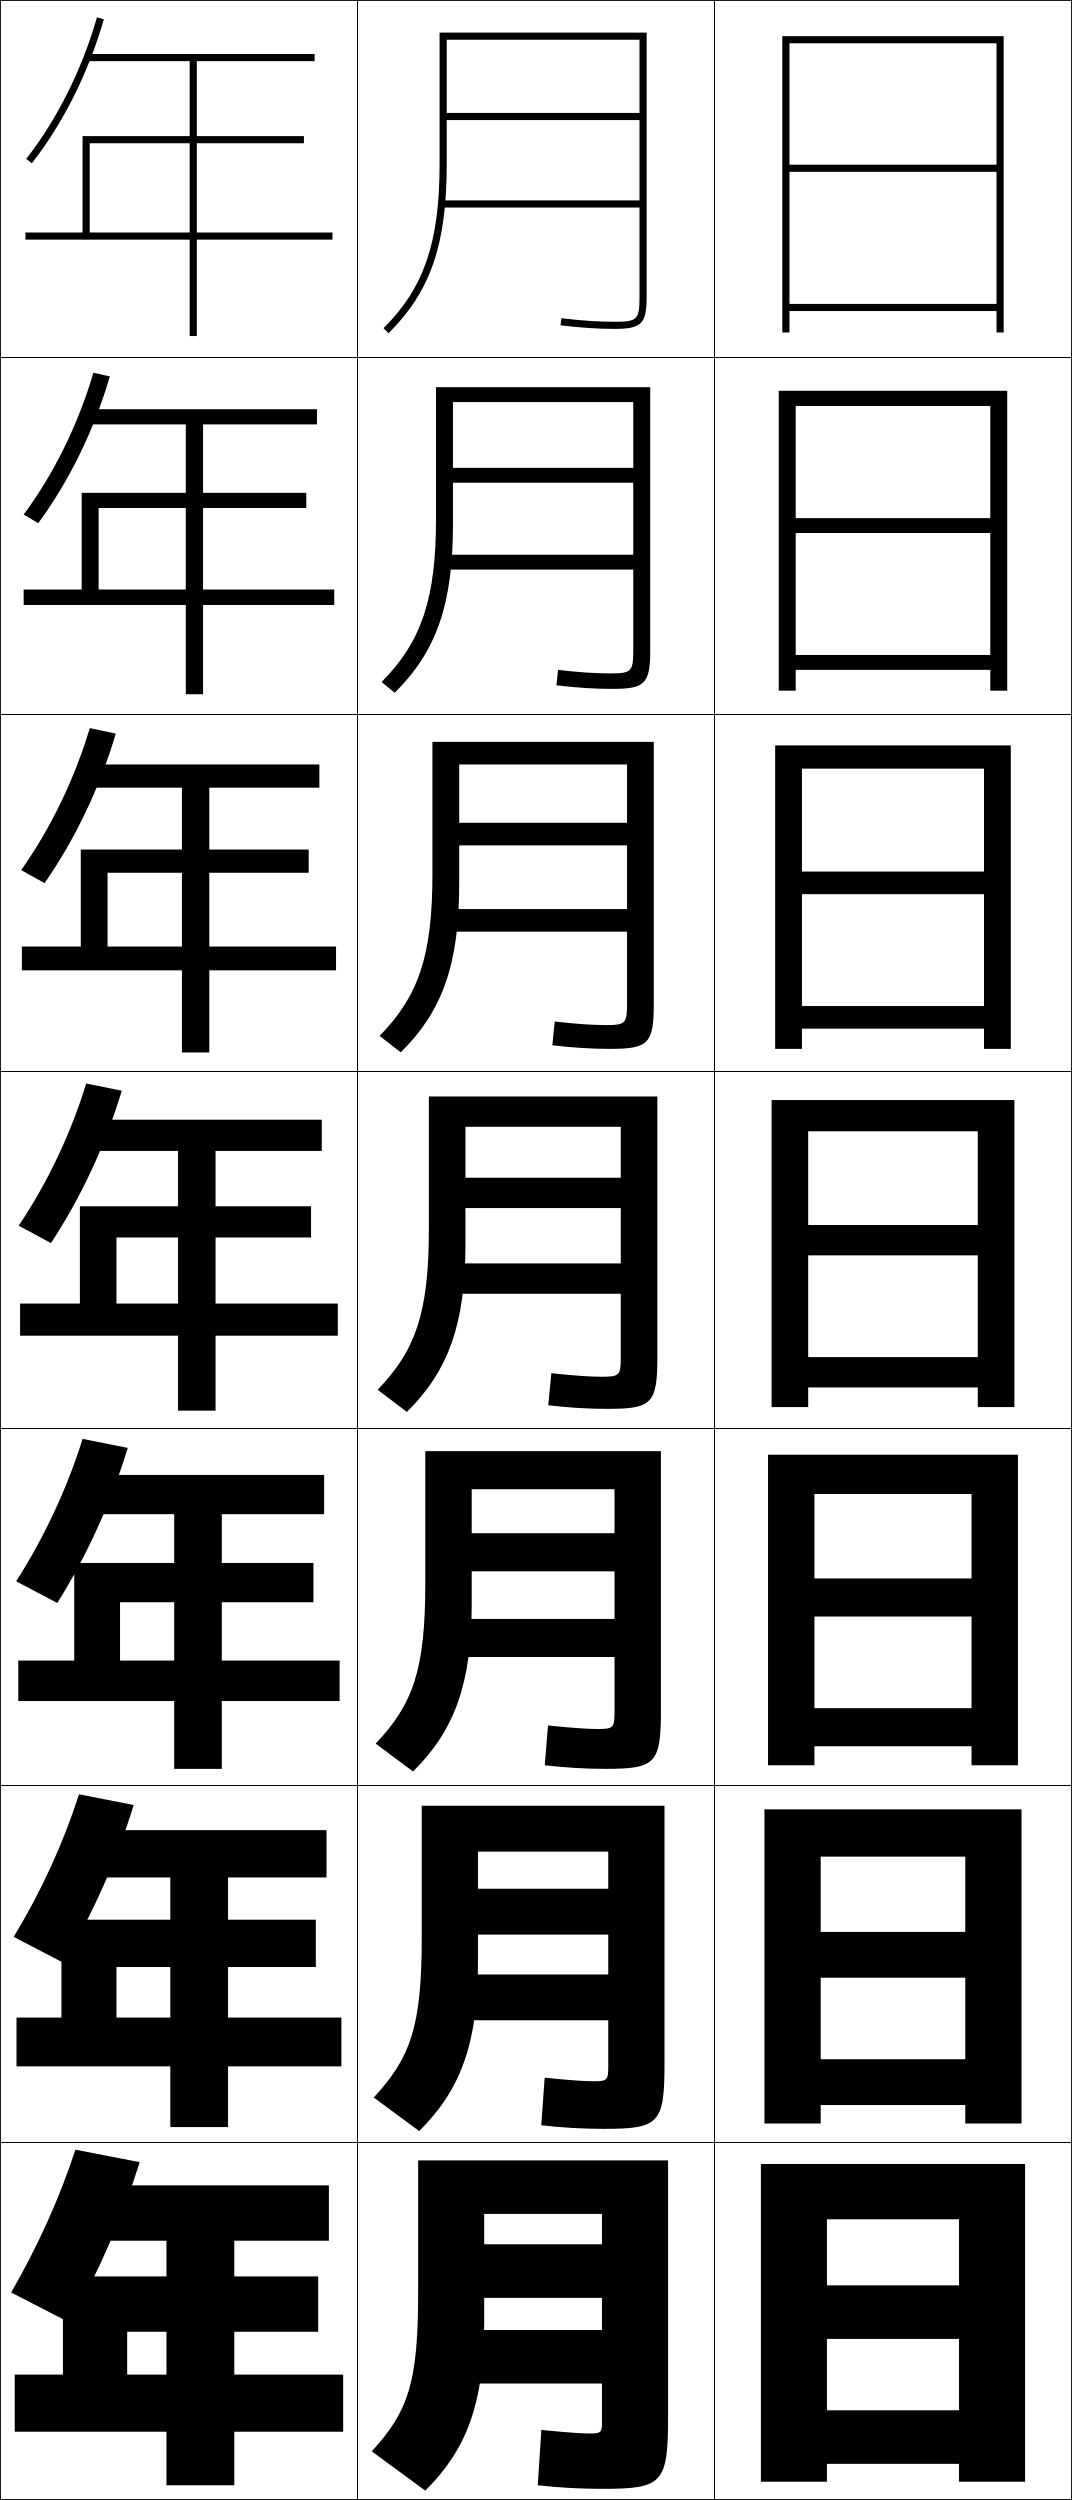
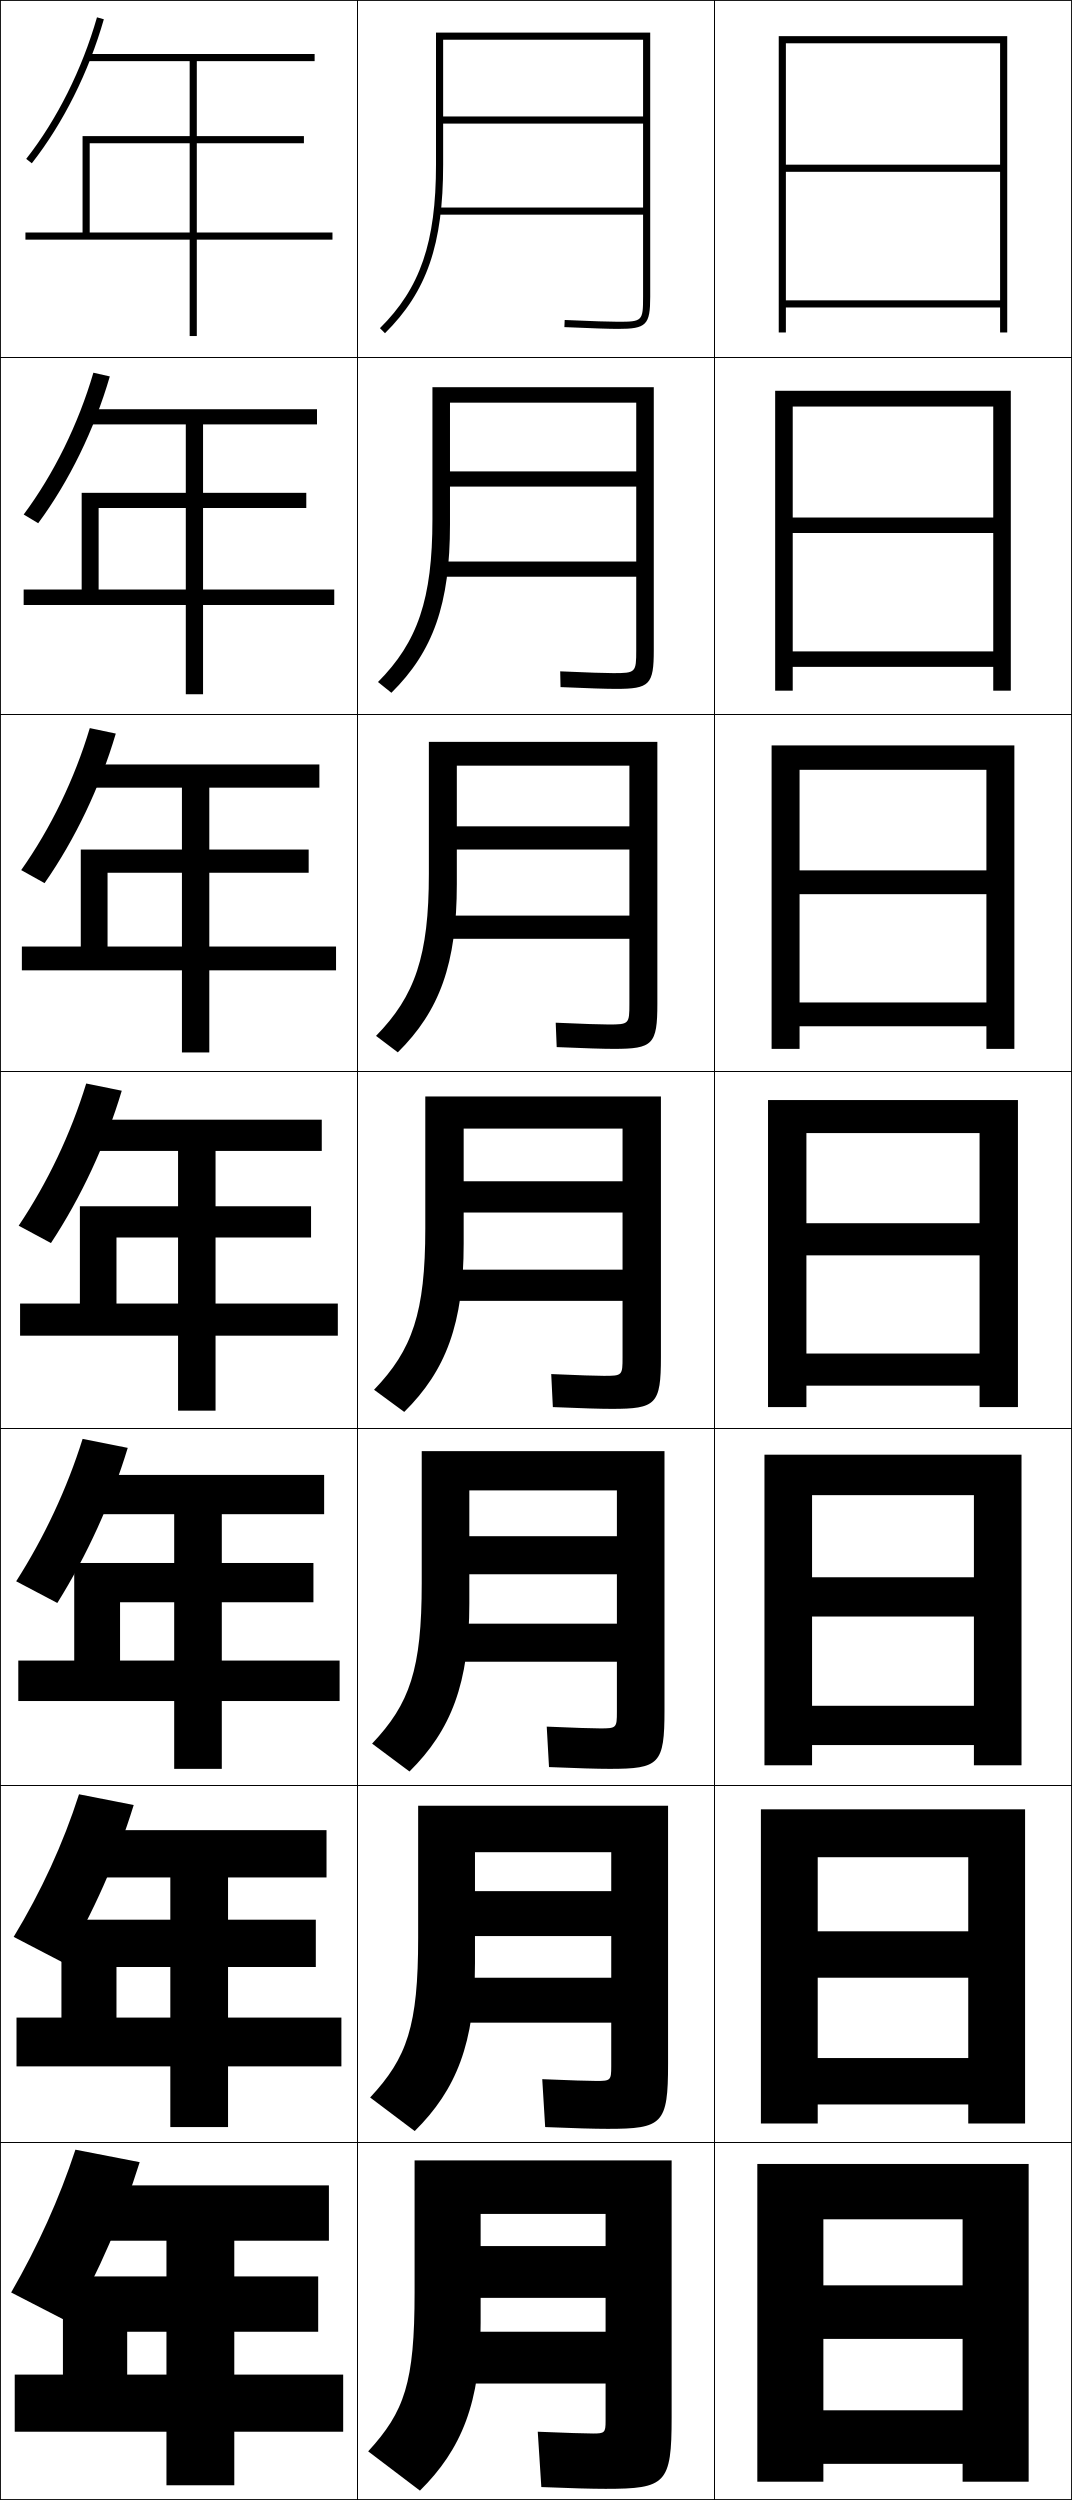
<svg xmlns="http://www.w3.org/2000/svg" width="300.25" height="700.25" viewBox="0 0 300.25 700.25" overflow="visible" enable-background="new 0 0 300.25 700.25" xml:space="preserve">
  <g id="glyphs">
    <g>
      <rect x="0.125" y="0.125" fill="none" stroke="#000000" stroke-width="0.25" width="100" height="100" />
      <rect x="100.125" y="0.125" fill="none" stroke="#000000" stroke-width="0.25" width="100" height="100" />
      <rect x="0.125" y="100.125" fill="none" stroke="#000000" stroke-width="0.25" width="100" height="100" />
      <rect x="100.125" y="100.125" fill="none" stroke="#000000" stroke-width="0.25" width="100" height="100" />
      <rect x="0.125" y="200.125" fill="none" stroke="#000000" stroke-width="0.25" width="100" height="100" />
      <rect x="100.125" y="200.125" fill="none" stroke="#000000" stroke-width="0.25" width="100" height="100" />
      <rect x="0.125" y="300.125" fill="none" stroke="#000000" stroke-width="0.25" width="100" height="100" />
      <rect x="100.125" y="300.125" fill="none" stroke="#000000" stroke-width="0.25" width="100" height="100" />
      <rect x="0.125" y="400.125" fill="none" stroke="#000000" stroke-width="0.25" width="100" height="100" />
      <rect x="100.125" y="400.125" fill="none" stroke="#000000" stroke-width="0.25" width="100" height="100" />
      <rect x="0.125" y="500.125" fill="none" stroke="#000000" stroke-width="0.25" width="100" height="100" />
      <rect x="100.125" y="500.125" fill="none" stroke="#000000" stroke-width="0.25" width="100" height="100" />
      <rect x="0.125" y="600.125" fill="none" stroke="#000000" stroke-width="0.25" width="100" height="100" />
      <rect x="100.125" y="600.125" fill="none" stroke="#000000" stroke-width="0.25" width="100" height="100" />
      <rect x="200.125" y="0.125" fill="none" stroke="#000000" stroke-width="0.25" width="100" height="100" />
      <rect x="200.125" y="100.125" fill="none" stroke="#000000" stroke-width="0.25" width="100" height="100" />
      <rect x="200.125" y="200.125" fill="none" stroke="#000000" stroke-width="0.25" width="100" height="100" />
      <rect x="200.125" y="300.125" fill="none" stroke="#000000" stroke-width="0.25" width="100" height="100" />
      <rect x="200.125" y="400.125" fill="none" stroke="#000000" stroke-width="0.25" width="100" height="100" />
      <rect x="200.125" y="500.125" fill="none" stroke="#000000" stroke-width="0.25" width="100" height="100" />
      <rect x="200.125" y="600.125" fill="none" stroke="#000000" stroke-width="0.25" width="100" height="100" />
    </g>
-     <g>
-       <polygon points="279.125,46.125 221.125,46.125 221.125,48.125 279.125,48.125 279.125,85.125 221.125,85.125 221.125,87.125       279.125,87.125 279.125,93.125 281.125,93.125 281.125,10.125 219.125,10.125 219.125,93.125 221.125,93.125 221.125,12.125       279.125,12.125 " />
-       <polygon points="218.125,109.458 218.125,193.458 222.875,193.458 222.875,113.708       277.375,113.708 277.375,145.125 222.875,145.125 222.875,149.292 277.375,149.292 277.375,183.458       222.875,183.458 222.875,187.625 277.375,187.625 277.375,193.458 282.125,193.458 282.125,109.458 " />
-       <polygon points="217.125,208.792 217.125,293.792 224.625,293.792 224.625,215.292 275.625,215.292       275.625,244.125 224.625,244.125 224.625,250.458 275.625,250.458 275.625,281.792 224.625,281.792       224.625,288.125 275.625,288.125 275.625,293.792 283.125,293.792 283.125,208.792 " />
-       <polygon points="216.125,308.125 216.125,394.125 226.375,394.125 226.375,316.875 273.875,316.875 273.875,343.125       226.375,343.125 226.375,351.625 273.875,351.625 273.875,380.125 226.375,380.125 226.375,388.625 273.875,388.625       273.875,394.125 284.125,394.125 284.125,308.125 " />
-       <polygon points="215.125,407.458 215.125,494.458 228.125,494.458 228.125,418.458       272.125,418.458 272.125,442.125 228.125,442.125 228.125,452.792 272.125,452.792 272.125,478.458       228.125,478.458 228.125,489.125 272.125,489.125 272.125,494.458 285.125,494.458 285.125,407.458 " />
-       <polygon points="214.125,506.792 214.125,594.792 229.875,594.792 229.875,520.042 270.375,520.042       270.375,541.125 229.875,541.125 229.875,553.958 270.375,553.958 270.375,576.792 229.875,576.792       229.875,589.625 270.375,589.625 270.375,594.792 286.125,594.792 286.125,506.792 " />
-       <polygon points="268.625,640.125 231.625,640.125 231.625,655.125 268.625,655.125 268.625,675.125 231.625,675.125       231.625,690.125 268.625,690.125 268.625,695.125 287.125,695.125 287.125,606.125 213.125,606.125 213.125,695.125       231.625,695.125 231.625,621.625 268.625,621.625 " />
-     </g>
-     <g>
-       <g>
-         <path d="M179.125,83.125c0,6.411-0.589,7-7,7c-4.575,0-9.441-0.325-14.878-0.993       l-0.244,1.985C162.521,91.795,167.468,92.125,172.125,92.125c7.57,0,9-1.43,9-9v-74h-58v37       c0,21.769-4.402,34.606-15.703,45.789l1.406,1.422       C120.556,81.731,125.125,68.494,125.125,46.125v-35h54v20.5h-54v2h54v22.5h-55.5v2h55.5V83.125z" />
-       </g>
-       <path d="M122.125,108.458v37c0,22.443-4.182,34.444-15.252,45.575l3.672,3.018      C122.248,182.469,126.875,169.269,126.875,146.875V112.625h50.5v18.417h-50.5v4.167h50.5V155.375      h-52.75v4.167h52.75v22.667c0,5.887-0.537,6.417-6.417,6.417      c-4.149,0-8.81-0.309-14.648-0.994l-0.453,4.32      c5.6,0.677,10.714,1.007,15.602,1.007c9.201,0,10.667-1.428,10.667-10.833      v-73.667H122.125z" />
-       <path d="M121.125,207.792v37c0,23.118-3.962,34.282-14.802,45.359l5.938,4.615      C123.94,283.208,128.625,270.043,128.625,247.625v-33.5h47v16.333h-47v6.333h47V254.625h-50v6.333h50      v20.333c0,5.363-0.484,5.833-5.833,5.833c-3.723,0-8.179-0.292-14.419-0.995      l-0.662,6.657c5.682,0.675,10.963,1.005,16.081,1.005      c10.833,0,12.333-1.426,12.333-12.667v-73.333H121.125z" />
-       <path d="M170.125,394.625c12.464,0,14-1.425,14-14.5v-73h-64v37      c0,23.792-3.742,34.119-14.352,45.145l8.203,6.211      C125.632,383.947,130.375,370.817,130.375,348.375v-32.75h43.5v14.25h-43.5v8.5h43.5v15.5h-47.25v8.5h47.25v18      c0,4.839-0.433,5.25-5.25,5.25c-3.297,0-7.548-0.276-14.189-0.996l-0.871,8.992      C159.328,394.295,164.777,394.625,170.125,394.625z" />
-       <path d="M119.125,406.458v37c0,24.273-3.401,33.837-13.901,44.93l10.469,7.808      C127.324,484.686,132.125,471.592,132.125,449.125v-32h40v12.333h-40V440.125h40v13.333h-44.5V464.125h44.5      v15.5c0,4.315-0.38,4.666-4.667,4.666c-2.871,0-6.917-0.26-13.96-0.997      l-0.914,11.161c5.845,0.673,11.462,1.003,17.041,1.003      c13.946,0,15.5-1.423,15.5-16.333v-72.667H119.125z" />
-       <path d="M118.125,505.792v37c0,24.753-3.06,33.555-13.451,44.715l12.734,9.403      C129.016,585.425,133.875,572.367,133.875,549.875v-31.25h36.5v10.417h-36.5V541.875h36.5v11.167h-41.75      V565.875h41.75v13c0,3.791-0.328,4.083-4.083,4.083c-2.446,0-6.286-0.244-13.73-0.998      l-0.957,13.33c5.927,0.671,11.712,1.002,17.52,1.002      c15.429,0,17-1.421,17-18.167v-72.333H118.125z" />
-       <path d="M119.125,697.625c11.583-11.462,16.5-24.483,16.5-47v-30.5h33v8.5h-33v15h33v9h-39v15h39v10.5      c0,3.268-0.275,3.5-3.5,3.5c-2.02,0-5.654-0.229-13.5-1l-1,15.5c6.009,0.669,11.962,1,18,1      c16.911,0,18.5-1.419,18.5-20v-72h-70v37c0,25.234-2.719,33.272-13,44.5L119.125,697.625z" />
-     </g>
    <polygon points="35.625,665.125 35.625,653.125 89.125,653.125 89.125,637.625 17.625,637.625 17.625,665.125 4.125,665.125      4.125,681.125 46.625,681.125 46.625,696.125 65.625,696.125 65.625,681.125 96.125,681.125 96.125,665.125 65.625,665.125      65.625,627.625 92.125,627.625 92.125,612.125 24.125,612.125 24.125,627.625 46.625,627.625 46.625,665.125 " />
    <polygon points="91.458,512.625 24.125,512.625 24.125,525.875 47.708,525.875 47.708,565.125      32.625,565.125 32.625,550.958 88.458,550.958 88.458,537.708 17.208,537.708 17.208,565.125      4.625,565.125 4.625,578.792 47.708,578.792 47.708,595.791 63.875,595.791 63.875,578.792      95.625,578.792 95.625,565.125 63.875,565.125 63.875,525.875 91.458,525.875 " />
    <polygon points="90.792,413.125 24.125,413.125 24.125,424.125 48.792,424.125 48.792,465.125 33.625,465.125      33.625,448.792 87.792,448.792 87.792,437.792 20.792,437.792 20.792,465.125 5.125,465.125      5.125,476.458 48.792,476.458 48.792,495.458 62.125,495.458 62.125,476.458 95.125,476.458      95.125,465.125 62.125,465.125 62.125,424.125 90.792,424.125 " />
    <g>
      <polygon points="25.125,65.125 25.125,40.125 85.125,40.125 85.125,38.125 23.125,38.125 23.125,65.125 7.125,65.125       7.125,67.125 53.125,67.125 53.125,94.125 55.125,94.125 55.125,67.125 93.125,67.125 93.125,65.125 55.125,65.125       55.125,17.125 88.125,17.125 88.125,15.125 24.125,15.125 24.125,17.125 53.125,17.125 53.125,65.125 " />
      <polygon points="88.792,114.625 24.125,114.625 24.125,118.875 52.042,118.875 52.042,165.125       27.625,165.125 27.625,142.291 85.792,142.291 85.792,138.042 22.875,138.042 22.875,165.125       6.625,165.125 6.625,169.458 52.042,169.458 52.042,194.458 56.875,194.458 56.875,169.458       93.625,169.458 93.625,165.125 56.875,165.125 56.875,118.875 88.792,118.875 " />
      <polygon points="89.458,214.125 24.125,214.125 24.125,220.625 50.958,220.625 50.958,265.125 30.125,265.125       30.125,244.458 86.458,244.458 86.458,237.958 22.625,237.958 22.625,265.125 6.125,265.125       6.125,271.792 50.958,271.792 50.958,294.792 58.625,294.792 58.625,271.792 94.125,271.792       94.125,265.125 58.625,265.125 58.625,220.625 89.458,220.625 " />
      <polygon points="90.125,313.625 24.125,313.625 24.125,322.375 49.875,322.375 49.875,365.125 32.625,365.125 32.625,346.625       87.125,346.625 87.125,337.875 22.375,337.875 22.375,365.125 5.625,365.125 5.625,374.125 49.875,374.125 49.875,395.125       60.375,395.125 60.375,374.125 94.625,374.125 94.625,365.125 60.375,365.125 60.375,322.375 90.125,322.375 " />
    </g>
    <path d="M39.125,605.625c-4.787,15.329-11.382,30.56-19.5,45l-16.5-8.5     c7.485-13.003,13.502-26.278,18-40L39.125,605.625z" />
    <path d="M22.131,502.579l15.32,3.008c-4.694,15.242-11.384,30.322-19.612,44.224     l-14.012-7.289C11.502,529.852,17.689,516.441,22.131,502.579z" />
    <path d="M23.138,403.033l12.641,2.517c-4.601,15.155-11.387,30.084-19.725,43.447     l-11.525-6.078C12.394,430.581,18.752,417.036,23.138,403.033z" />
    <g>
      <path d="M7.338,44.508l1.574,1.233c8.779-11.208,15.944-25.536,20.174-40.342      l-1.922-0.549C23.003,19.414,15.962,33.499,7.338,44.508z" />
      <path d="M26.157,104.396l4.602,1.041c-4.322,14.894-11.393,29.372-20.062,41.119      l-4.062-2.444C15.07,132.769,21.939,118.819,26.157,104.396z" />
      <path d="M25.151,203.942l7.281,1.533c-4.416,14.981-11.391,29.609-19.949,41.895      l-6.55-3.656C14.178,232.04,20.877,218.225,25.151,203.942z" />
      <path d="M24.145,303.488l9.961,2.024c-4.508,15.068-11.389,29.847-19.837,42.671      l-9.037-4.867C13.286,331.31,19.814,317.631,24.145,303.488z" />
    </g>
+     <g>
+       <polygon points="280.125,46.125 220.125,46.125 220.125,48.125 280.125,48.125 280.125,84.125 220.125,84.125 220.125,86.125       280.125,86.125 280.125,93.125 282.125,93.125 282.125,10.125 218.125,10.125 218.125,93.125 220.125,93.125 220.125,12.125       280.125,12.125 " />
+       <polygon points="217.125,109.458 217.125,193.458 222.042,193.458 222.042,113.875       278.208,113.875 278.208,144.958 222.042,144.958 222.042,149.292 278.208,149.292       278.208,182.458 222.042,182.458 222.042,186.792 278.208,186.792 278.208,193.458       283.125,193.458 283.125,109.458 " />
+       <polygon points="216.125,208.792 216.125,293.792 223.958,293.792 223.958,215.625 276.292,215.625       276.292,243.792 223.958,243.792 223.958,250.458 276.292,250.458 276.292,280.792       223.958,280.792 223.958,287.458 276.292,287.458 276.292,293.792 284.125,293.792       284.125,208.792 " />
+       <polygon points="225.875,317.375 274.375,317.375 274.375,342.625 225.875,342.625 225.875,351.625 274.375,351.625       274.375,379.125 225.875,379.125 225.875,388.125 274.375,388.125 274.375,394.125 285.125,394.125 285.125,308.125       215.125,308.125 215.125,394.125 225.875,394.125 " />
+       <polygon points="214.125,407.458 214.125,494.458 227.458,494.458 227.458,418.791       272.791,418.791 272.791,441.792 227.458,441.792 227.458,452.792 272.791,452.792       272.791,477.791 227.458,477.791 227.458,488.791 272.791,488.791 272.791,494.458       286.125,494.458 286.125,407.458 " />
+       <polygon points="213.125,506.792 213.125,594.792 229.042,594.792 229.042,520.208       271.208,520.208 271.208,540.958 229.042,540.958 229.042,553.958 271.208,553.958       271.208,576.458 229.042,576.458 229.042,589.458 271.208,589.458 271.208,594.792       287.125,594.792 287.125,506.792 " />
+       <polygon points="269.625,640.125 230.625,640.125 230.625,655.125 269.625,655.125 269.625,675.125 230.625,675.125       230.625,690.125 269.625,690.125 269.625,695.125 288.125,695.125 288.125,606.125 212.125,606.125 212.125,695.125       230.625,695.125 230.625,621.625 269.625,621.625 " />
+     </g>
+     <g>
+       <path d="M117.625,697.625c11.688-11.565,17-24.716,17-47v-30.5h35v9h-35v14.5h35v9.5h-41v14.5h41v10.5      c0,3.268-0.275,3.5-3.5,3.5c-2.02,0-7.623-0.168-15.5-0.5l1,15.5c8.219,0.337,14.136,0.5,18,0.5      c16.911,0,18.5-1.419,18.5-20v-72h-72v37c0,25.327-2.797,33.357-13,44.5L117.625,697.625z" />
+       <path d="M116.159,596.91c11.695-11.572,16.883-24.736,16.883-47.035v-31.083h38.167      v10.916h-38.167v12.583h38.167v11.667H127.625v12.583h43.583v12.25      c0,3.905-0.202,4.084-4.083,4.084c-2.096,0-7.344-0.165-15.243-0.5l0.819,13.417      c8.189,0.339,13.87,0.499,17.507,0.499c15.41,0,16.917-1.364,16.917-18.166      v-72.333h-70v36.999c0,24.734-3.064,33.566-13.45,44.715L116.159,596.91z" />
+       <path d="M114.693,496.195c11.702-11.578,16.766-24.758,16.766-47.07v-31.667h41.333      v12.834h-41.333v10.666h41.333v13.834H126.625v10.666h46.167v14      c0,4.543-0.128,4.667-4.667,4.667c-2.17,0-7.064-0.161-14.986-0.5l0.638,11.333      c8.159,0.342,13.604,0.5,17.014,0.5c13.91,0,15.333-1.31,15.333-16.333v-72.667h-68      v37c0,24.142-3.332,33.774-13.901,44.93L114.693,496.195z" />
+       <path d="M119.125,307.125v37c0,23.548-3.6,33.982-14.352,45.145l8.453,6.211      C124.935,383.896,129.875,370.702,129.875,348.375v-32.25h44.5v14.75h-44.5v8.75h44.5v16h-48.75v8.75h48.75v15.75      c0,5.18-0.055,5.25-5.25,5.25c-2.246,0-6.785-0.158-14.729-0.5l0.457,9.25      c8.129,0.344,13.338,0.5,16.521,0.5c12.408,0,13.75-1.256,13.75-14.5v-73H119.125z" />
+       <path d="M120.125,207.791v37c0,22.955-3.867,34.19-14.802,45.359l6.104,4.614      c11.714-11.591,16.531-24.799,16.531-47.141v-33.167h48.333v17h-48.333v6.5h48.333v18.5      H124.625v6.5h51.667V281.125c0,5.721-0.103,5.833-5.833,5.833      c-2.322,0-6.839-0.155-14.805-0.5l0.275,6.833      c8.1,0.346,13.072,0.5,16.029,0.5c10.908,0,12.167-1.202,12.167-12.667      v-73.334H120.125z" />
+       <path d="M121.125,108.458v37c0,22.362-4.135,34.399-15.252,45.574l3.755,3.018      c11.721-11.598,16.414-24.82,16.414-47.176v-34.083h52.167v19.25h-52.167v4.25      h52.167v21H123.625v4.25h54.583V182.125c0,6.263-0.149,6.417-6.417,6.417      c-2.398,0-6.894-0.152-14.88-0.5l0.094,4.415      c8.069,0.349,12.806,0.501,15.537,0.501c9.407,0,10.583-1.147,10.583-10.833      v-73.667H121.125z" />
+       <path d="M180.125,83.125c0,6.804-0.196,7-7,7c-2.474,0-6.947-0.149-14.956-0.499      l-0.088,1.998C166.121,91.975,170.621,92.125,173.125,92.125c7.906,0,9-1.093,9-9v-74h-60v37      c0,21.769-4.402,34.607-15.703,45.789l1.406,1.422      C119.556,81.731,124.125,68.495,124.125,46.125v-35h56v21.5h-56v2h56v23.5h-57.5v2h57.5V83.125z" />
+     </g>
  </g>
</svg>
